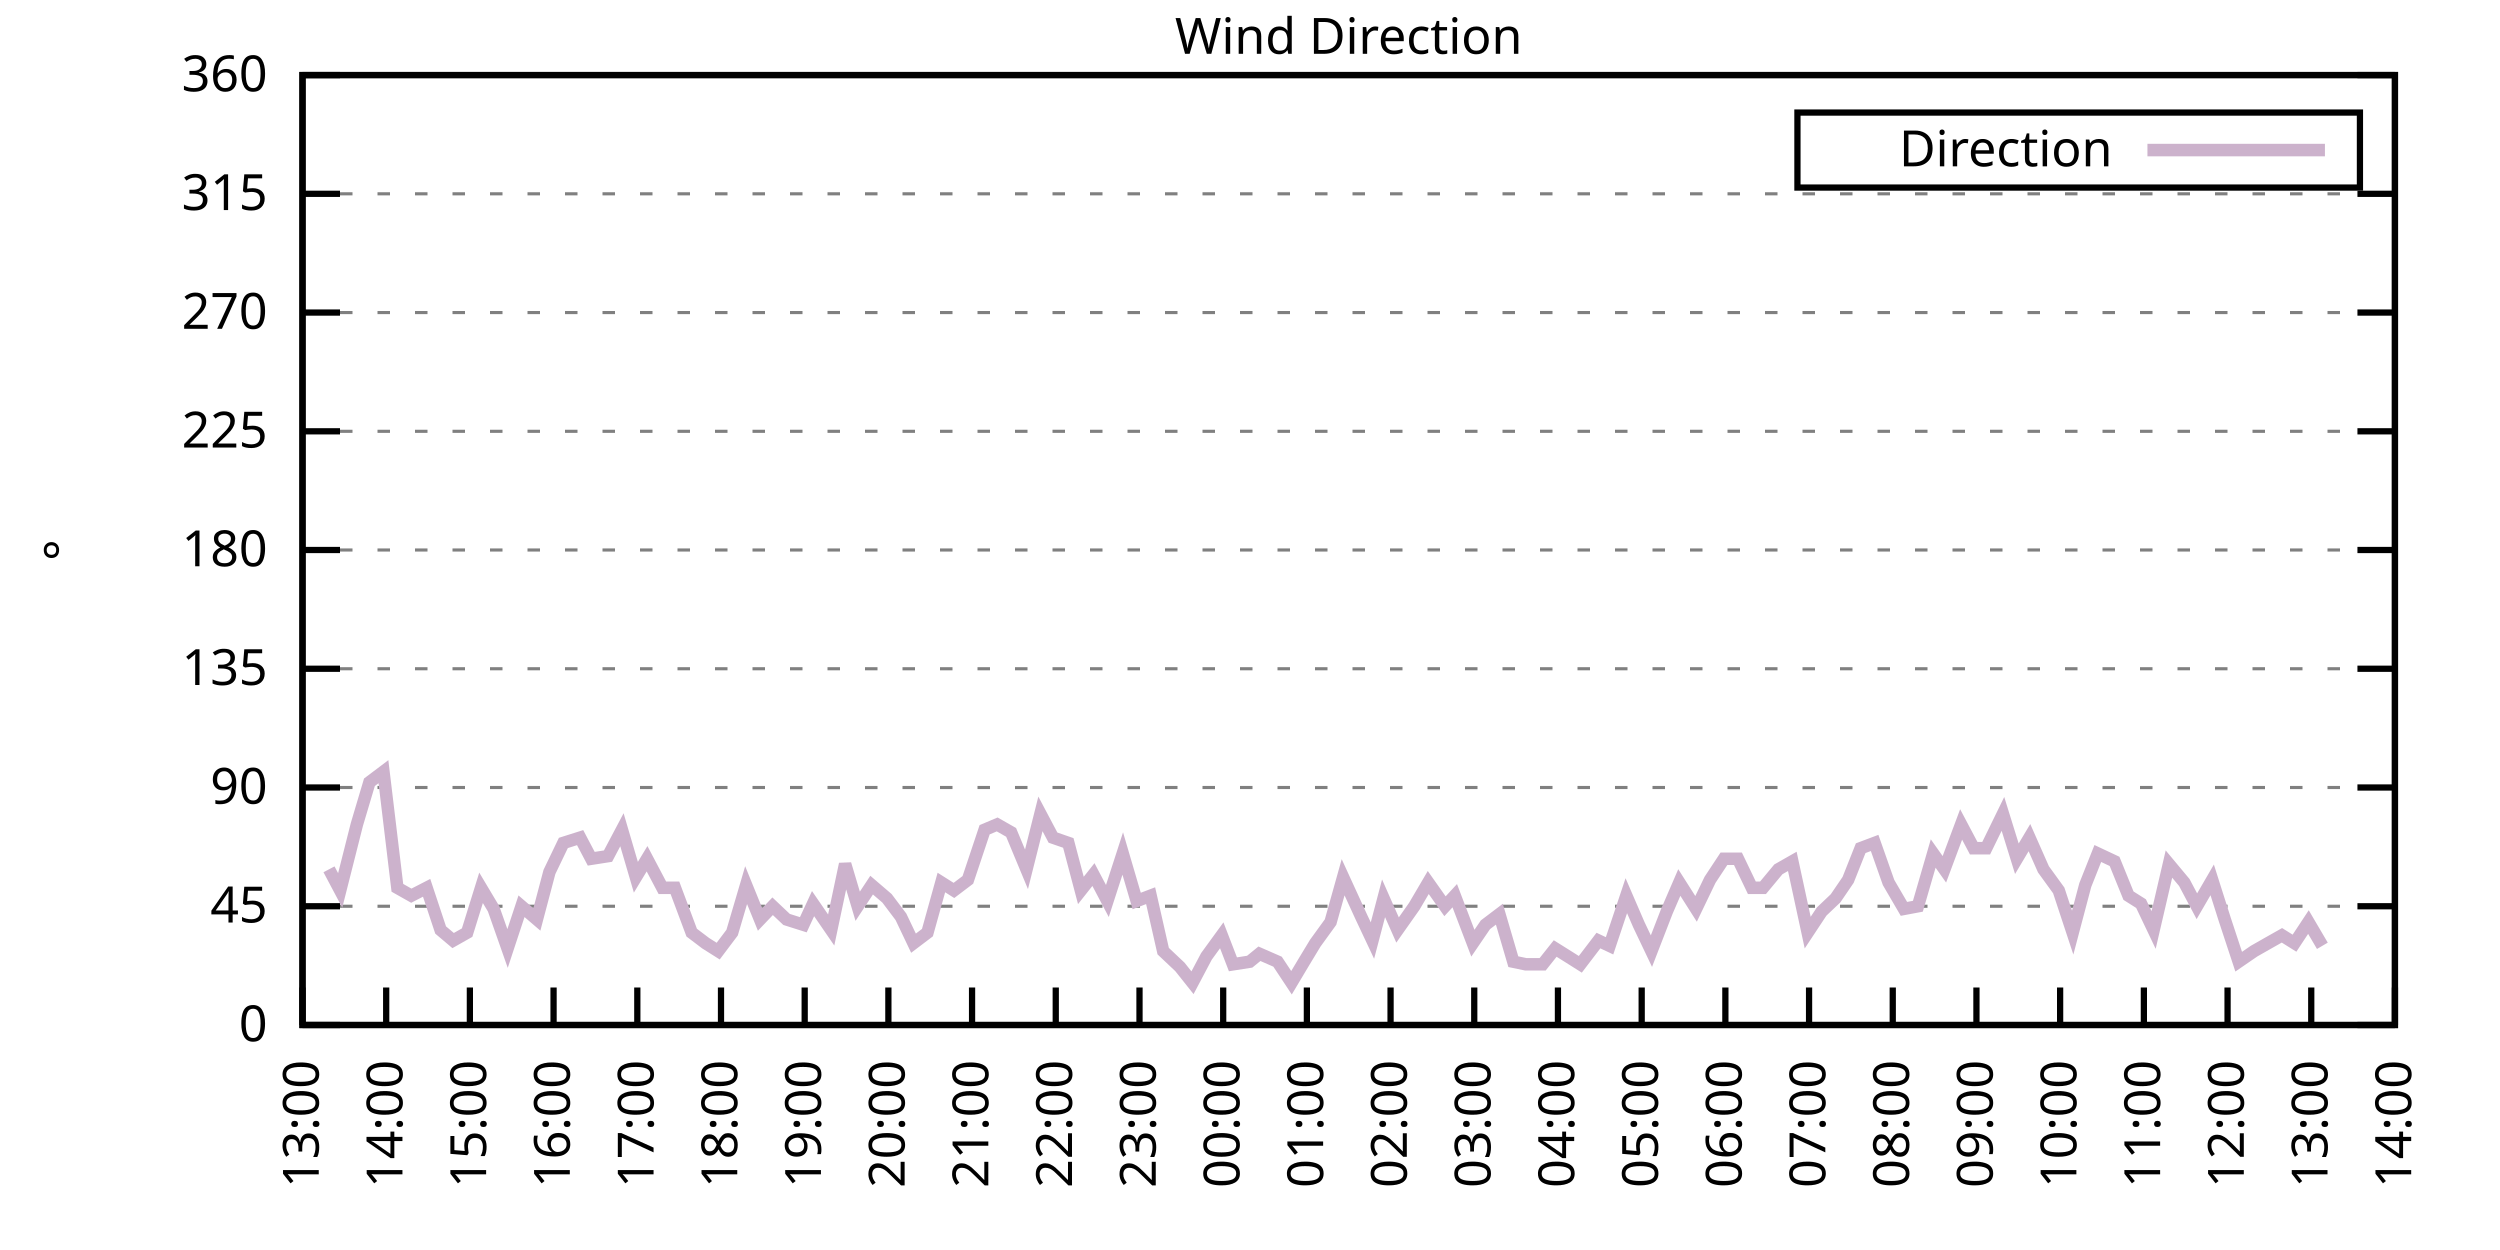
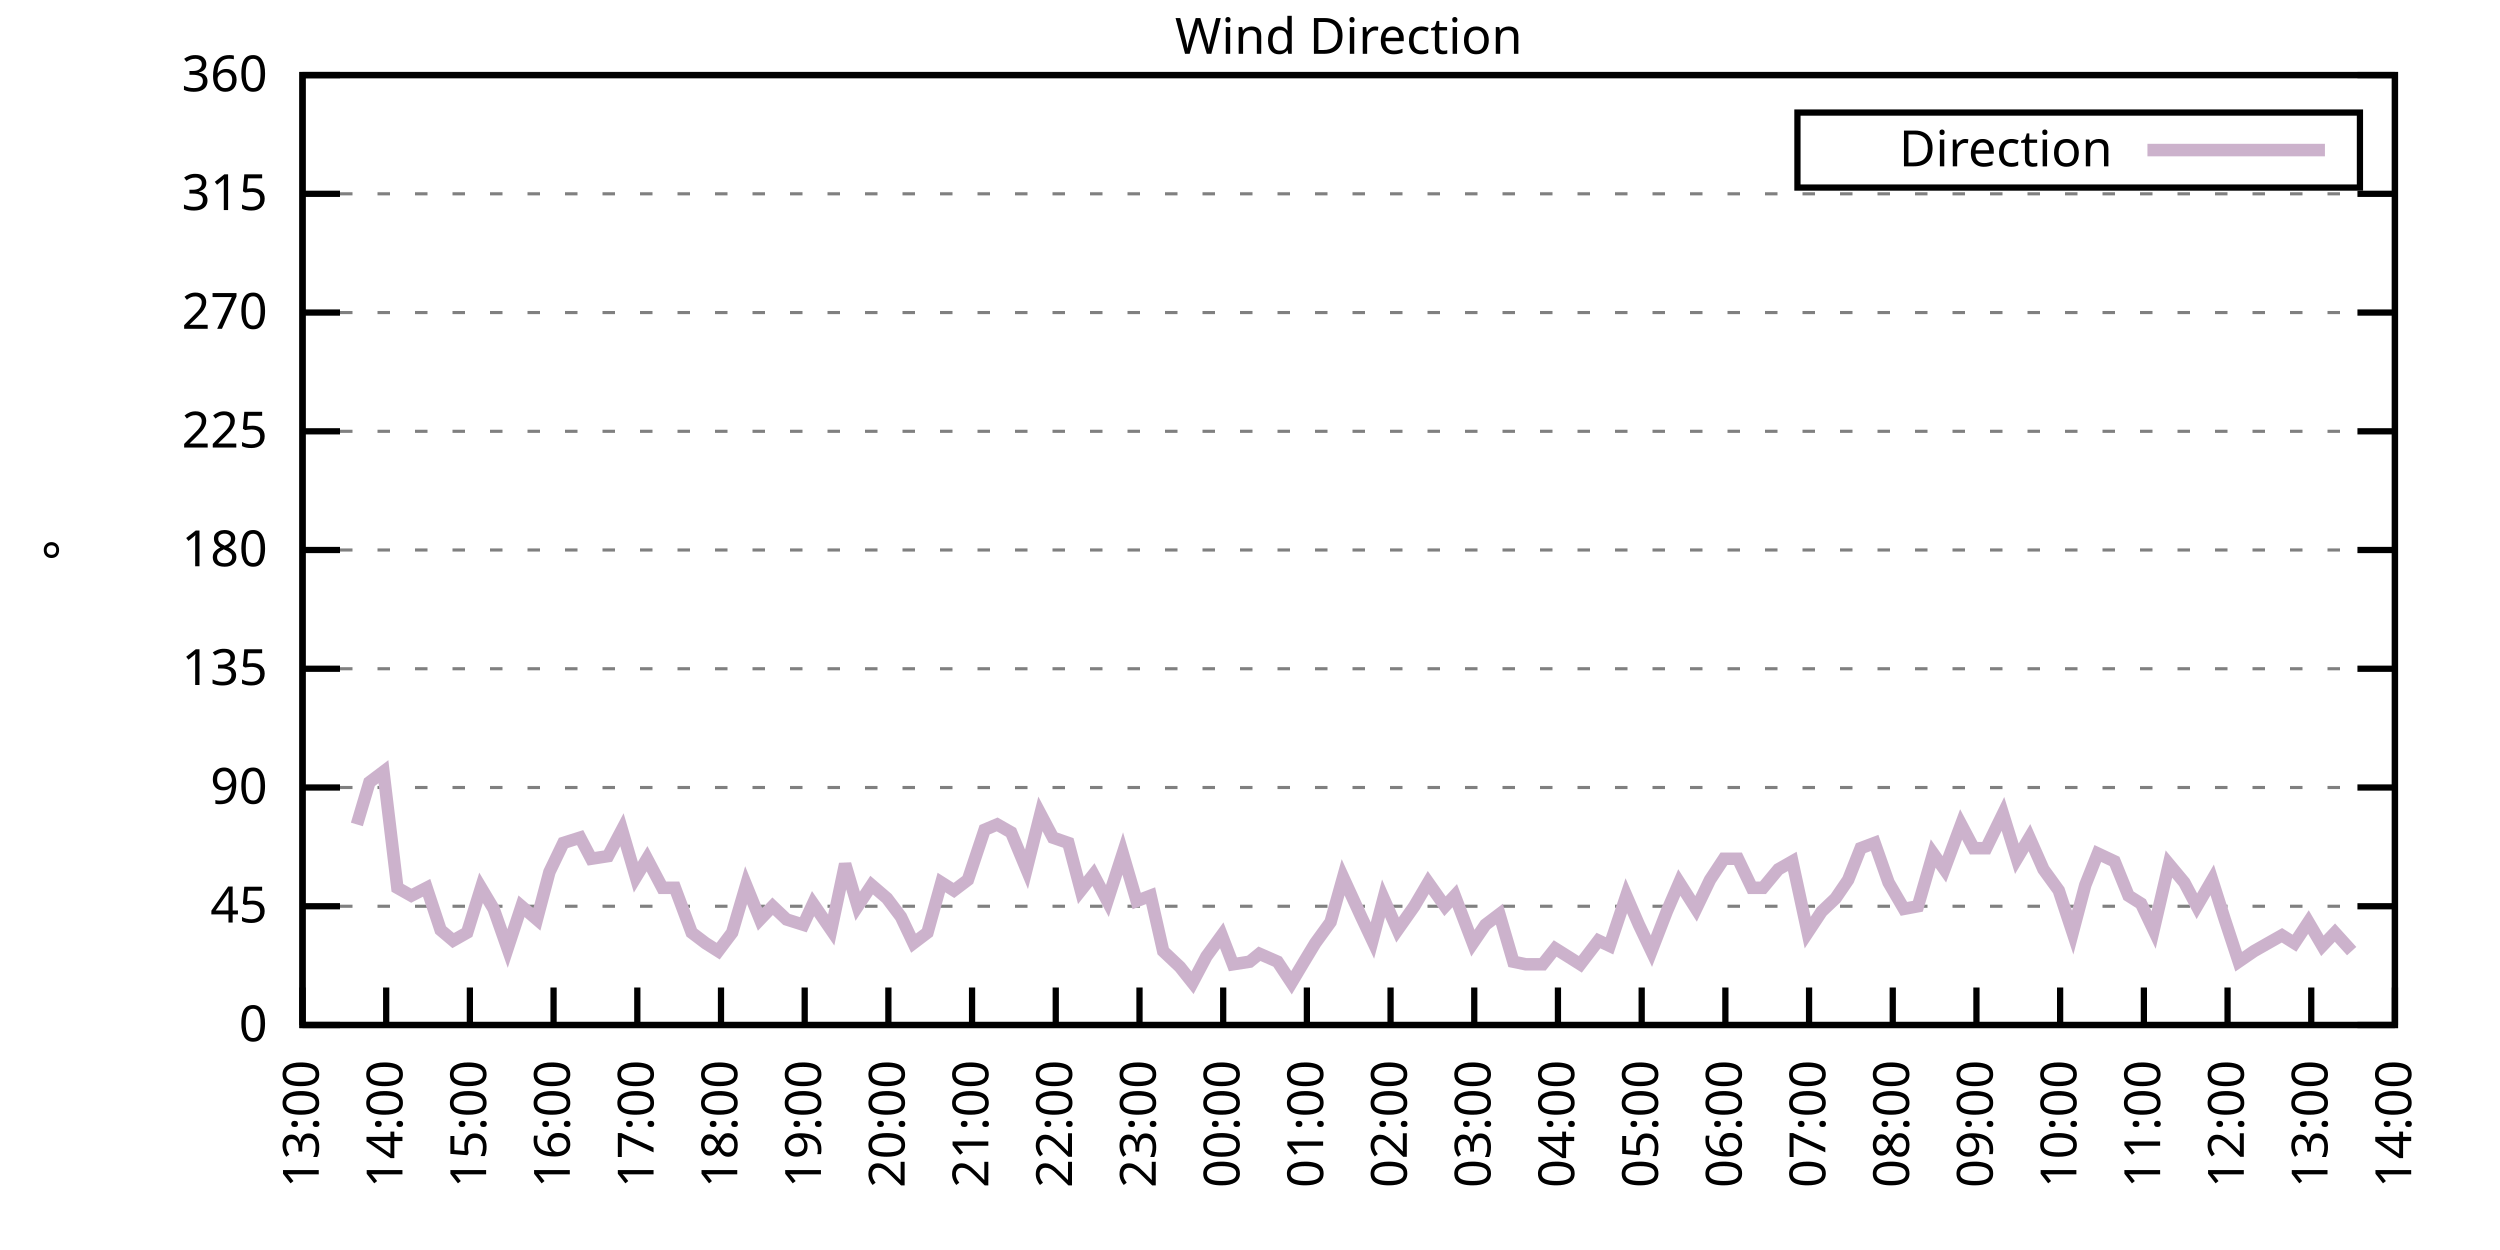
<svg xmlns="http://www.w3.org/2000/svg" xmlns:xlink="http://www.w3.org/1999/xlink" width="400" height="200" viewBox="0 0 400 200">
  <g id="gnuplot_canvas">
    <rect x="0" y="0" width="400" height="200" fill="none" />
    <defs>
      <circle id="gpDot" r="0.5" stroke-width="0.5" stroke="currentColor" />
      <path id="gpPt0" stroke-width="0.333" stroke="currentColor" d="M-1,0 h2 M0,-1 v2" />
      <path id="gpPt1" stroke-width="0.333" stroke="currentColor" d="M-1,-1 L1,1 M1,-1 L-1,1" />
      <path id="gpPt2" stroke-width="0.333" stroke="currentColor" d="M-1,0 L1,0 M0,-1 L0,1 M-1,-1 L1,1 M-1,1 L1,-1" />
      <rect id="gpPt3" stroke-width="0.333" stroke="currentColor" x="-1" y="-1" width="2" height="2" />
      <rect id="gpPt4" stroke-width="0.333" stroke="currentColor" fill="currentColor" x="-1" y="-1" width="2" height="2" />
      <circle id="gpPt5" stroke-width="0.333" stroke="currentColor" cx="0" cy="0" r="1" />
      <use xlink:href="#gpPt5" id="gpPt6" fill="currentColor" stroke="none" />
      <path id="gpPt7" stroke-width="0.333" stroke="currentColor" d="M0,-1.33 L-1.33,0.67 L1.33,0.67 z" />
      <use xlink:href="#gpPt7" id="gpPt8" fill="currentColor" stroke="none" />
      <use xlink:href="#gpPt7" id="gpPt9" stroke="currentColor" transform="rotate(180)" />
      <use xlink:href="#gpPt9" id="gpPt10" fill="currentColor" stroke="none" />
      <use xlink:href="#gpPt3" id="gpPt11" stroke="currentColor" transform="rotate(45)" />
      <use xlink:href="#gpPt11" id="gpPt12" fill="currentColor" stroke="none" />
      <path id="gpPt13" stroke-width="0.333" stroke="currentColor" d="M0,1.330 L1.265,0.411 L0.782,-1.067 L-0.782,-1.076 L-1.265,0.411 z" />
      <use xlink:href="#gpPt13" id="gpPt14" fill="currentColor" stroke="none" />
      <filter id="textbox" filterUnits="objectBoundingBox" x="0" y="0" height="1" width="1">
        <feFlood flood-color="white" flood-opacity="1" result="bgnd" />
        <feComposite in="SourceGraphic" in2="bgnd" operator="atop" />
      </filter>
      <filter id="greybox" filterUnits="objectBoundingBox" x="0" y="0" height="1" width="1">
        <feFlood flood-color="lightgrey" flood-opacity="1" result="grey" />
        <feComposite in="SourceGraphic" in2="grey" operator="atop" />
      </filter>
    </defs>
    <g fill="none" color="white" stroke="currentColor" stroke-width="1.00" stroke-linecap="butt" stroke-linejoin="miter">
</g>
    <g fill="none" color="black" stroke="currentColor" stroke-width="1.00" stroke-linecap="butt" stroke-linejoin="miter">
      <g stroke="none" shape-rendering="crispEdges">
        <polygon fill="rgb(255, 255, 255)" points="48.40,164.00 383.18,164.00 383.18,12.02 48.40,12.02 " />
      </g>
    </g>
    <g fill="none" color="black" stroke="currentColor" stroke-width="1.00" stroke-linecap="butt" stroke-linejoin="miter">
</g>
    <g fill="none" color="black" stroke="black" stroke-width="0.50" stroke-linecap="butt" stroke-linejoin="miter">
</g>
    <g fill="none" color="gray" stroke="currentColor" stroke-width="0.50" stroke-linecap="butt" stroke-linejoin="miter">
      <path stroke="gray" stroke-dasharray="2,4" class="gridline" d="M48.40,164.00 L383.19,164.00  " />
    </g>
    <g fill="none" color="gray" stroke="gray" stroke-width="1.00" stroke-linecap="butt" stroke-linejoin="miter">
</g>
    <g fill="none" color="black" stroke="currentColor" stroke-width="1.00" stroke-linecap="butt" stroke-linejoin="miter">
      <path stroke="black" d="M48.40,164.00 L54.40,164.00 M383.19,164.00 L377.19,164.00  " />
      <g transform="translate(42.80,166.60)" stroke="none" fill="black" font-family="Sans" font-size="8.00" text-anchor="end">
        <text>
          <tspan font-family="Sans"> 0</tspan>
        </text>
      </g>
    </g>
    <g fill="none" color="black" stroke="currentColor" stroke-width="1.00" stroke-linecap="butt" stroke-linejoin="miter">
</g>
    <g fill="none" color="black" stroke="black" stroke-width="0.50" stroke-linecap="butt" stroke-linejoin="miter">
</g>
    <g fill="none" color="gray" stroke="currentColor" stroke-width="0.50" stroke-linecap="butt" stroke-linejoin="miter">
      <path stroke="gray" stroke-dasharray="2,4" class="gridline" d="M48.40,145.00 L383.19,145.00  " />
    </g>
    <g fill="none" color="gray" stroke="gray" stroke-width="1.00" stroke-linecap="butt" stroke-linejoin="miter">
</g>
    <g fill="none" color="black" stroke="currentColor" stroke-width="1.00" stroke-linecap="butt" stroke-linejoin="miter">
      <path stroke="black" d="M48.40,145.00 L54.40,145.00 M383.19,145.00 L377.19,145.00  " />
      <g transform="translate(42.80,147.60)" stroke="none" fill="black" font-family="Sans" font-size="8.00" text-anchor="end">
        <text>
          <tspan font-family="Sans"> 45</tspan>
        </text>
      </g>
    </g>
    <g fill="none" color="black" stroke="currentColor" stroke-width="1.00" stroke-linecap="butt" stroke-linejoin="miter">
</g>
    <g fill="none" color="black" stroke="black" stroke-width="0.50" stroke-linecap="butt" stroke-linejoin="miter">
</g>
    <g fill="none" color="gray" stroke="currentColor" stroke-width="0.50" stroke-linecap="butt" stroke-linejoin="miter">
      <path stroke="gray" stroke-dasharray="2,4" class="gridline" d="M48.40,126.00 L383.19,126.00  " />
    </g>
    <g fill="none" color="gray" stroke="gray" stroke-width="1.00" stroke-linecap="butt" stroke-linejoin="miter">
</g>
    <g fill="none" color="black" stroke="currentColor" stroke-width="1.00" stroke-linecap="butt" stroke-linejoin="miter">
      <path stroke="black" d="M48.40,126.00 L54.40,126.00 M383.19,126.00 L377.19,126.00  " />
      <g transform="translate(42.80,128.60)" stroke="none" fill="black" font-family="Sans" font-size="8.00" text-anchor="end">
        <text>
          <tspan font-family="Sans"> 90</tspan>
        </text>
      </g>
    </g>
    <g fill="none" color="black" stroke="currentColor" stroke-width="1.00" stroke-linecap="butt" stroke-linejoin="miter">
</g>
    <g fill="none" color="black" stroke="black" stroke-width="0.50" stroke-linecap="butt" stroke-linejoin="miter">
</g>
    <g fill="none" color="gray" stroke="currentColor" stroke-width="0.50" stroke-linecap="butt" stroke-linejoin="miter">
      <path stroke="gray" stroke-dasharray="2,4" class="gridline" d="M48.40,107.00 L383.19,107.00  " />
    </g>
    <g fill="none" color="gray" stroke="gray" stroke-width="1.00" stroke-linecap="butt" stroke-linejoin="miter">
</g>
    <g fill="none" color="black" stroke="currentColor" stroke-width="1.00" stroke-linecap="butt" stroke-linejoin="miter">
      <path stroke="black" d="M48.40,107.00 L54.40,107.00 M383.19,107.00 L377.19,107.00  " />
      <g transform="translate(42.80,109.60)" stroke="none" fill="black" font-family="Sans" font-size="8.00" text-anchor="end">
        <text>
          <tspan font-family="Sans"> 135</tspan>
        </text>
      </g>
    </g>
    <g fill="none" color="black" stroke="currentColor" stroke-width="1.00" stroke-linecap="butt" stroke-linejoin="miter">
</g>
    <g fill="none" color="black" stroke="black" stroke-width="0.50" stroke-linecap="butt" stroke-linejoin="miter">
</g>
    <g fill="none" color="gray" stroke="currentColor" stroke-width="0.50" stroke-linecap="butt" stroke-linejoin="miter">
      <path stroke="gray" stroke-dasharray="2,4" class="gridline" d="M48.40,88.00 L383.19,88.00  " />
    </g>
    <g fill="none" color="gray" stroke="gray" stroke-width="1.00" stroke-linecap="butt" stroke-linejoin="miter">
</g>
    <g fill="none" color="black" stroke="currentColor" stroke-width="1.00" stroke-linecap="butt" stroke-linejoin="miter">
      <path stroke="black" d="M48.40,88.00 L54.40,88.00 M383.19,88.00 L377.19,88.00  " />
      <g transform="translate(42.80,90.60)" stroke="none" fill="black" font-family="Sans" font-size="8.00" text-anchor="end">
        <text>
          <tspan font-family="Sans"> 180</tspan>
        </text>
      </g>
    </g>
    <g fill="none" color="black" stroke="currentColor" stroke-width="1.00" stroke-linecap="butt" stroke-linejoin="miter">
</g>
    <g fill="none" color="black" stroke="black" stroke-width="0.50" stroke-linecap="butt" stroke-linejoin="miter">
</g>
    <g fill="none" color="gray" stroke="currentColor" stroke-width="0.50" stroke-linecap="butt" stroke-linejoin="miter">
      <path stroke="gray" stroke-dasharray="2,4" class="gridline" d="M48.40,69.01 L383.19,69.01  " />
    </g>
    <g fill="none" color="gray" stroke="gray" stroke-width="1.00" stroke-linecap="butt" stroke-linejoin="miter">
</g>
    <g fill="none" color="black" stroke="currentColor" stroke-width="1.00" stroke-linecap="butt" stroke-linejoin="miter">
      <path stroke="black" d="M48.40,69.01 L54.40,69.01 M383.19,69.01 L377.19,69.01  " />
      <g transform="translate(42.80,71.61)" stroke="none" fill="black" font-family="Sans" font-size="8.00" text-anchor="end">
        <text>
          <tspan font-family="Sans"> 225</tspan>
        </text>
      </g>
    </g>
    <g fill="none" color="black" stroke="currentColor" stroke-width="1.00" stroke-linecap="butt" stroke-linejoin="miter">
</g>
    <g fill="none" color="black" stroke="black" stroke-width="0.50" stroke-linecap="butt" stroke-linejoin="miter">
</g>
    <g fill="none" color="gray" stroke="currentColor" stroke-width="0.50" stroke-linecap="butt" stroke-linejoin="miter">
      <path stroke="gray" stroke-dasharray="2,4" class="gridline" d="M48.40,50.01 L383.19,50.01  " />
    </g>
    <g fill="none" color="gray" stroke="gray" stroke-width="1.00" stroke-linecap="butt" stroke-linejoin="miter">
</g>
    <g fill="none" color="black" stroke="currentColor" stroke-width="1.00" stroke-linecap="butt" stroke-linejoin="miter">
      <path stroke="black" d="M48.40,50.01 L54.40,50.01 M383.19,50.01 L377.19,50.01  " />
      <g transform="translate(42.80,52.61)" stroke="none" fill="black" font-family="Sans" font-size="8.00" text-anchor="end">
        <text>
          <tspan font-family="Sans"> 270</tspan>
        </text>
      </g>
    </g>
    <g fill="none" color="black" stroke="currentColor" stroke-width="1.00" stroke-linecap="butt" stroke-linejoin="miter">
</g>
    <g fill="none" color="black" stroke="black" stroke-width="0.50" stroke-linecap="butt" stroke-linejoin="miter">
</g>
    <g fill="none" color="gray" stroke="currentColor" stroke-width="0.50" stroke-linecap="butt" stroke-linejoin="miter">
      <path stroke="gray" stroke-dasharray="2,4" class="gridline" d="M48.40,31.01 L383.19,31.01  " />
    </g>
    <g fill="none" color="gray" stroke="gray" stroke-width="1.00" stroke-linecap="butt" stroke-linejoin="miter">
</g>
    <g fill="none" color="black" stroke="currentColor" stroke-width="1.00" stroke-linecap="butt" stroke-linejoin="miter">
      <path stroke="black" d="M48.40,31.01 L54.40,31.01 M383.19,31.01 L377.19,31.01  " />
      <g transform="translate(42.80,33.61)" stroke="none" fill="black" font-family="Sans" font-size="8.00" text-anchor="end">
        <text>
          <tspan font-family="Sans"> 315</tspan>
        </text>
      </g>
    </g>
    <g fill="none" color="black" stroke="currentColor" stroke-width="1.00" stroke-linecap="butt" stroke-linejoin="miter">
</g>
    <g fill="none" color="black" stroke="black" stroke-width="0.50" stroke-linecap="butt" stroke-linejoin="miter">
</g>
    <g fill="none" color="gray" stroke="currentColor" stroke-width="0.50" stroke-linecap="butt" stroke-linejoin="miter">
      <path stroke="gray" stroke-dasharray="2,4" class="gridline" d="M48.40,12.01 L383.19,12.01  " />
    </g>
    <g fill="none" color="gray" stroke="gray" stroke-width="1.00" stroke-linecap="butt" stroke-linejoin="miter">
</g>
    <g fill="none" color="black" stroke="currentColor" stroke-width="1.00" stroke-linecap="butt" stroke-linejoin="miter">
      <path stroke="black" d="M48.40,12.01 L54.40,12.01 M383.19,12.01 L377.19,12.01  " />
      <g transform="translate(42.80,14.61)" stroke="none" fill="black" font-family="Sans" font-size="8.00" text-anchor="end">
        <text>
          <tspan font-family="Sans"> 360</tspan>
        </text>
      </g>
    </g>
    <g fill="none" color="black" stroke="currentColor" stroke-width="1.00" stroke-linecap="butt" stroke-linejoin="miter">
      <path stroke="black" d="M48.40,164.00 L48.40,158.00  " />
      <g transform="translate(51.00,169.60) rotate(270.00)" stroke="none" fill="black" font-family="Sans" font-size="8.00" text-anchor="end">
        <text>
          <tspan font-family="Sans">13:00</tspan>
        </text>
      </g>
    </g>
    <g fill="none" color="black" stroke="currentColor" stroke-width="1.00" stroke-linecap="butt" stroke-linejoin="miter">
      <path stroke="black" d="M61.79,164.00 L61.79,158.00  " />
      <g transform="translate(64.39,169.60) rotate(270.00)" stroke="none" fill="black" font-family="Sans" font-size="8.00" text-anchor="end">
        <text>
          <tspan font-family="Sans">14:00</tspan>
        </text>
      </g>
    </g>
    <g fill="none" color="black" stroke="currentColor" stroke-width="1.00" stroke-linecap="butt" stroke-linejoin="miter">
      <path stroke="black" d="M75.18,164.00 L75.18,158.00  " />
      <g transform="translate(77.78,169.60) rotate(270.00)" stroke="none" fill="black" font-family="Sans" font-size="8.00" text-anchor="end">
        <text>
          <tspan font-family="Sans">15:00</tspan>
        </text>
      </g>
    </g>
    <g fill="none" color="black" stroke="currentColor" stroke-width="1.00" stroke-linecap="butt" stroke-linejoin="miter">
      <path stroke="black" d="M88.57,164.00 L88.57,158.00  " />
      <g transform="translate(91.17,169.60) rotate(270.00)" stroke="none" fill="black" font-family="Sans" font-size="8.00" text-anchor="end">
        <text>
          <tspan font-family="Sans">16:00</tspan>
        </text>
      </g>
    </g>
    <g fill="none" color="black" stroke="currentColor" stroke-width="1.00" stroke-linecap="butt" stroke-linejoin="miter">
      <path stroke="black" d="M101.97,164.00 L101.97,158.00  " />
      <g transform="translate(104.57,169.60) rotate(270.00)" stroke="none" fill="black" font-family="Sans" font-size="8.00" text-anchor="end">
        <text>
          <tspan font-family="Sans">17:00</tspan>
        </text>
      </g>
    </g>
    <g fill="none" color="black" stroke="currentColor" stroke-width="1.00" stroke-linecap="butt" stroke-linejoin="miter">
      <path stroke="black" d="M115.36,164.00 L115.36,158.00  " />
      <g transform="translate(117.96,169.60) rotate(270.00)" stroke="none" fill="black" font-family="Sans" font-size="8.00" text-anchor="end">
        <text>
          <tspan font-family="Sans">18:00</tspan>
        </text>
      </g>
    </g>
    <g fill="none" color="black" stroke="currentColor" stroke-width="1.00" stroke-linecap="butt" stroke-linejoin="miter">
      <path stroke="black" d="M128.75,164.00 L128.75,158.00  " />
      <g transform="translate(131.35,169.60) rotate(270.00)" stroke="none" fill="black" font-family="Sans" font-size="8.00" text-anchor="end">
        <text>
          <tspan font-family="Sans">19:00</tspan>
        </text>
      </g>
    </g>
    <g fill="none" color="black" stroke="currentColor" stroke-width="1.00" stroke-linecap="butt" stroke-linejoin="miter">
      <path stroke="black" d="M142.14,164.00 L142.14,158.00  " />
      <g transform="translate(144.74,169.60) rotate(270.00)" stroke="none" fill="black" font-family="Sans" font-size="8.00" text-anchor="end">
        <text>
          <tspan font-family="Sans">20:00</tspan>
        </text>
      </g>
    </g>
    <g fill="none" color="black" stroke="currentColor" stroke-width="1.00" stroke-linecap="butt" stroke-linejoin="miter">
      <path stroke="black" d="M155.53,164.00 L155.53,158.00  " />
      <g transform="translate(158.13,169.60) rotate(270.00)" stroke="none" fill="black" font-family="Sans" font-size="8.00" text-anchor="end">
        <text>
          <tspan font-family="Sans">21:00</tspan>
        </text>
      </g>
    </g>
    <g fill="none" color="black" stroke="currentColor" stroke-width="1.00" stroke-linecap="butt" stroke-linejoin="miter">
      <path stroke="black" d="M168.92,164.00 L168.92,158.00  " />
      <g transform="translate(171.52,169.60) rotate(270.00)" stroke="none" fill="black" font-family="Sans" font-size="8.00" text-anchor="end">
        <text>
          <tspan font-family="Sans">22:00</tspan>
        </text>
      </g>
    </g>
    <g fill="none" color="black" stroke="currentColor" stroke-width="1.00" stroke-linecap="butt" stroke-linejoin="miter">
      <path stroke="black" d="M182.32,164.00 L182.32,158.00  " />
      <g transform="translate(184.92,169.60) rotate(270.00)" stroke="none" fill="black" font-family="Sans" font-size="8.00" text-anchor="end">
        <text>
          <tspan font-family="Sans">23:00</tspan>
        </text>
      </g>
    </g>
    <g fill="none" color="black" stroke="currentColor" stroke-width="1.00" stroke-linecap="butt" stroke-linejoin="miter">
      <path stroke="black" d="M195.71,164.00 L195.71,158.00  " />
      <g transform="translate(198.31,169.60) rotate(270.00)" stroke="none" fill="black" font-family="Sans" font-size="8.00" text-anchor="end">
        <text>
          <tspan font-family="Sans">00:00</tspan>
        </text>
      </g>
    </g>
    <g fill="none" color="black" stroke="currentColor" stroke-width="1.00" stroke-linecap="butt" stroke-linejoin="miter">
      <path stroke="black" d="M209.10,164.00 L209.10,158.00  " />
      <g transform="translate(211.70,169.60) rotate(270.00)" stroke="none" fill="black" font-family="Sans" font-size="8.00" text-anchor="end">
        <text>
          <tspan font-family="Sans">01:00</tspan>
        </text>
      </g>
    </g>
    <g fill="none" color="black" stroke="currentColor" stroke-width="1.00" stroke-linecap="butt" stroke-linejoin="miter">
      <path stroke="black" d="M222.49,164.00 L222.49,158.00  " />
      <g transform="translate(225.09,169.60) rotate(270.00)" stroke="none" fill="black" font-family="Sans" font-size="8.00" text-anchor="end">
        <text>
          <tspan font-family="Sans">02:00</tspan>
        </text>
      </g>
    </g>
    <g fill="none" color="black" stroke="currentColor" stroke-width="1.00" stroke-linecap="butt" stroke-linejoin="miter">
      <path stroke="black" d="M235.88,164.00 L235.88,158.00  " />
      <g transform="translate(238.48,169.60) rotate(270.00)" stroke="none" fill="black" font-family="Sans" font-size="8.00" text-anchor="end">
        <text>
          <tspan font-family="Sans">03:00</tspan>
        </text>
      </g>
    </g>
    <g fill="none" color="black" stroke="currentColor" stroke-width="1.00" stroke-linecap="butt" stroke-linejoin="miter">
      <path stroke="black" d="M249.27,164.00 L249.27,158.00  " />
      <g transform="translate(251.87,169.60) rotate(270.00)" stroke="none" fill="black" font-family="Sans" font-size="8.00" text-anchor="end">
        <text>
          <tspan font-family="Sans">04:00</tspan>
        </text>
      </g>
    </g>
    <g fill="none" color="black" stroke="currentColor" stroke-width="1.00" stroke-linecap="butt" stroke-linejoin="miter">
      <path stroke="black" d="M262.67,164.00 L262.67,158.00  " />
      <g transform="translate(265.27,169.60) rotate(270.00)" stroke="none" fill="black" font-family="Sans" font-size="8.00" text-anchor="end">
        <text>
          <tspan font-family="Sans">05:00</tspan>
        </text>
      </g>
    </g>
    <g fill="none" color="black" stroke="currentColor" stroke-width="1.00" stroke-linecap="butt" stroke-linejoin="miter">
      <path stroke="black" d="M276.06,164.00 L276.06,158.00  " />
      <g transform="translate(278.66,169.60) rotate(270.00)" stroke="none" fill="black" font-family="Sans" font-size="8.00" text-anchor="end">
        <text>
          <tspan font-family="Sans">06:00</tspan>
        </text>
      </g>
    </g>
    <g fill="none" color="black" stroke="currentColor" stroke-width="1.00" stroke-linecap="butt" stroke-linejoin="miter">
      <path stroke="black" d="M289.45,164.00 L289.45,158.00  " />
      <g transform="translate(292.05,169.60) rotate(270.00)" stroke="none" fill="black" font-family="Sans" font-size="8.00" text-anchor="end">
        <text>
          <tspan font-family="Sans">07:00</tspan>
        </text>
      </g>
    </g>
    <g fill="none" color="black" stroke="currentColor" stroke-width="1.00" stroke-linecap="butt" stroke-linejoin="miter">
      <path stroke="black" d="M302.84,164.00 L302.84,158.00  " />
      <g transform="translate(305.44,169.60) rotate(270.00)" stroke="none" fill="black" font-family="Sans" font-size="8.00" text-anchor="end">
        <text>
          <tspan font-family="Sans">08:00</tspan>
        </text>
      </g>
    </g>
    <g fill="none" color="black" stroke="currentColor" stroke-width="1.00" stroke-linecap="butt" stroke-linejoin="miter">
      <path stroke="black" d="M316.23,164.00 L316.23,158.00  " />
      <g transform="translate(318.83,169.60) rotate(270.00)" stroke="none" fill="black" font-family="Sans" font-size="8.00" text-anchor="end">
        <text>
          <tspan font-family="Sans">09:00</tspan>
        </text>
      </g>
    </g>
    <g fill="none" color="black" stroke="currentColor" stroke-width="1.00" stroke-linecap="butt" stroke-linejoin="miter">
      <path stroke="black" d="M329.62,164.00 L329.62,158.00  " />
      <g transform="translate(332.22,169.60) rotate(270.00)" stroke="none" fill="black" font-family="Sans" font-size="8.00" text-anchor="end">
        <text>
          <tspan font-family="Sans">10:00</tspan>
        </text>
      </g>
    </g>
    <g fill="none" color="black" stroke="currentColor" stroke-width="1.00" stroke-linecap="butt" stroke-linejoin="miter">
      <path stroke="black" d="M343.02,164.00 L343.02,158.00  " />
      <g transform="translate(345.62,169.60) rotate(270.00)" stroke="none" fill="black" font-family="Sans" font-size="8.00" text-anchor="end">
        <text>
          <tspan font-family="Sans">11:00</tspan>
        </text>
      </g>
    </g>
    <g fill="none" color="black" stroke="currentColor" stroke-width="1.00" stroke-linecap="butt" stroke-linejoin="miter">
      <path stroke="black" d="M356.41,164.00 L356.41,158.00  " />
      <g transform="translate(359.01,169.60) rotate(270.00)" stroke="none" fill="black" font-family="Sans" font-size="8.00" text-anchor="end">
        <text>
          <tspan font-family="Sans">12:00</tspan>
        </text>
      </g>
    </g>
    <g fill="none" color="black" stroke="currentColor" stroke-width="1.00" stroke-linecap="butt" stroke-linejoin="miter">
      <path stroke="black" d="M369.80,164.00 L369.80,158.00  " />
      <g transform="translate(372.40,169.60) rotate(270.00)" stroke="none" fill="black" font-family="Sans" font-size="8.00" text-anchor="end">
        <text>
          <tspan font-family="Sans">13:00</tspan>
        </text>
      </g>
    </g>
    <g fill="none" color="black" stroke="currentColor" stroke-width="1.00" stroke-linecap="butt" stroke-linejoin="miter">
      <path stroke="black" d="M383.19,164.00 L383.19,158.00  " />
      <g transform="translate(385.79,169.60) rotate(270.00)" stroke="none" fill="black" font-family="Sans" font-size="8.00" text-anchor="end">
        <text>
          <tspan font-family="Sans">14:00</tspan>
        </text>
      </g>
    </g>
    <g fill="none" color="black" stroke="currentColor" stroke-width="1.00" stroke-linecap="butt" stroke-linejoin="miter">
</g>
    <g fill="none" color="black" stroke="currentColor" stroke-width="1.00" stroke-linecap="butt" stroke-linejoin="miter">
      <path stroke="black" d="M48.40,12.01 L48.40,164.00 L383.19,164.00 L383.19,12.01 L48.40,12.01 Z  " />
    </g>
    <g fill="none" color="black" stroke="currentColor" stroke-width="1.00" stroke-linecap="butt" stroke-linejoin="miter">
</g>
    <g fill="none" color="black" stroke="currentColor" stroke-width="1.00" stroke-linecap="butt" stroke-linejoin="miter">
      <path stroke="black" d="M287.59,30.01 L287.59,18.01 L377.59,18.01 L377.59,30.01 L287.59,30.01 Z  " />
    </g>
    <g id="Wind_direction_plot_1">
      <g fill="none" color="white" stroke="black" stroke-width="2.00" stroke-linecap="butt" stroke-linejoin="miter">
</g>
      <g fill="none" color="black" stroke="currentColor" stroke-width="2.00" stroke-linecap="butt" stroke-linejoin="miter">
        <g transform="translate(337.99,26.61)" stroke="none" fill="black" font-family="Sans" font-size="8.00" text-anchor="end">
          <text>
            <tspan font-family="Sans">Direction</tspan>
          </text>
        </g>
      </g>
      <g fill="none" color="black" stroke="currentColor" stroke-width="2.00" stroke-linecap="butt" stroke-linejoin="miter">
-         <path stroke="rgb(204, 178, 204)" d="M343.59,24.01 L371.99,24.01 M52.64,139.09 L54.43,142.47 L57.10,131.91 L59.11,125.16 L61.35,123.47 L63.58,142.05   L65.81,143.31 L68.26,142.05 L70.50,148.80 L72.50,150.49 L74.74,149.22 L76.97,142.05 L78.98,145.42 L81.21,151.76   L83.44,145.00 L85.90,147.11 L87.91,139.51 L90.14,134.87 L92.82,134.02 L94.60,137.40 L97.28,136.98 L99.51,132.76   L101.74,140.36 L103.53,137.40 L105.98,142.05 L107.99,142.05 L110.67,149.22 L112.90,150.91 L114.91,152.18 L117.14,149.22   L119.38,141.62 L121.61,147.11 L123.62,145.00 L125.85,147.11 L128.53,147.96 L130.09,144.58 L132.99,148.80 L135.22,138.25   L137.23,145.00 L139.46,141.62 L141.92,143.73 L144.15,146.69 L146.16,150.91 L148.39,149.22 L150.62,141.20 L152.63,142.47   L154.86,140.78 L157.54,132.76 L159.55,131.91 L161.78,133.18 L164.24,139.09 L166.47,130.22 L168.48,134.02 L170.93,134.87   L172.94,142.47 L174.95,139.93 L177.18,144.16 L179.64,136.56 L181.87,144.16 L184.10,143.31 L186.11,152.18 L188.79,154.71   L190.80,157.24 L193.03,153.02 L195.48,149.65 L197.27,154.29 L199.95,153.87 L201.51,152.60 L204.41,153.87 L206.64,157.24   L208.65,153.87 L210.44,150.91 L212.89,147.53 L214.90,140.36 L217.80,146.69 L219.59,150.49 L221.37,143.73 L223.61,148.80   L226.29,145.00 L228.52,141.20 L231.20,145.00 L232.76,143.31 L235.66,150.91 L237.67,147.96 L239.90,146.27 L242.13,153.87   L244.14,154.29 L246.82,154.29 L248.83,151.76 L250.84,153.02 L252.85,154.29 L255.75,150.49 L257.53,151.33 L260.21,143.31   L262.22,147.96 L264.23,152.18 L266.68,145.85 L268.69,141.20 L271.37,145.42 L273.60,140.78 L275.83,137.40 L278.07,137.40   L280.30,142.05 L282.08,142.05 L284.54,139.09 L286.77,137.82 L289.23,149.22 L291.46,145.85 L293.69,143.73 L295.70,140.78   L297.71,135.71 L299.94,134.87 L302.17,141.20 L304.63,145.42 L306.86,145.00 L309.31,136.56 L311.10,139.09 L313.78,131.91   L315.79,135.71 L317.79,135.71 L320.47,130.22 L322.70,137.40 L324.71,134.02 L326.95,139.09 L329.40,142.47 L331.63,149.22   L333.64,141.62 L335.65,136.56 L338.33,137.82 L340.56,143.31 L342.57,144.58 L344.58,148.80 L347.03,138.25 L349.49,141.20   L351.50,145.00 L353.95,140.78 L355.96,147.11 L358.19,153.87 L360.65,152.18 L362.88,150.91 L365.11,149.65 L367.12,150.91   L369.35,147.53 L371.58,151.33  " />
+         <path stroke="rgb(204, 178, 204)" d="M343.59,24.01 L371.99,24.01 M57.10,131.91 L59.11,125.16 L61.35,123.47 L63.58,142.05 L65.81,143.31 L68.26,142.05   L70.50,148.80 L72.50,150.49 L74.74,149.22 L76.97,142.05 L78.98,145.42 L81.21,151.76 L83.44,145.00 L85.90,147.11   L87.91,139.51 L90.14,134.87 L92.82,134.02 L94.60,137.40 L97.28,136.98 L99.51,132.76 L101.74,140.36 L103.53,137.40   L105.98,142.05 L107.99,142.05 L110.67,149.22 L112.90,150.91 L114.91,152.18 L117.14,149.22 L119.38,141.62 L121.61,147.11   L123.62,145.00 L125.85,147.11 L128.53,147.96 L130.09,144.58 L132.99,148.80 L135.22,138.25 L137.23,145.00 L139.46,141.62   L141.92,143.73 L144.15,146.69 L146.16,150.91 L148.39,149.22 L150.62,141.20 L152.63,142.47 L154.86,140.78 L157.54,132.76   L159.55,131.91 L161.78,133.18 L164.24,139.09 L166.47,130.22 L168.48,134.02 L170.93,134.87 L172.94,142.47 L174.95,139.93   L177.18,144.16 L179.64,136.56 L181.87,144.16 L184.10,143.31 L186.11,152.18 L188.79,154.71 L190.80,157.24 L193.03,153.02   L195.48,149.65 L197.27,154.29 L199.95,153.87 L201.51,152.60 L204.41,153.87 L206.64,157.24 L208.65,153.87 L210.44,150.91   L212.89,147.53 L214.90,140.36 L217.80,146.69 L219.59,150.49 L221.37,143.73 L223.61,148.80 L226.29,145.00 L228.52,141.20   L231.20,145.00 L232.76,143.31 L235.66,150.91 L237.67,147.96 L239.90,146.27 L242.13,153.87 L244.14,154.29 L246.82,154.29   L248.83,151.76 L250.84,153.02 L252.85,154.29 L255.75,150.49 L257.53,151.33 L260.21,143.31 L262.22,147.96 L264.23,152.18   L266.68,145.85 L268.69,141.20 L271.37,145.42 L273.60,140.78 L275.83,137.40 L278.07,137.40 L280.30,142.05 L282.08,142.05   L284.54,139.09 L286.77,137.82 L289.23,149.22 L291.46,145.85 L293.69,143.73 L295.70,140.78 L297.71,135.71 L299.94,134.87   L302.17,141.20 L304.63,145.42 L306.86,145.00 L309.31,136.56 L311.10,139.09 L313.78,131.91 L315.79,135.71 L317.79,135.71   L320.47,130.22 L322.70,137.40 L324.71,134.02 L326.95,139.09 L329.40,142.47 L331.63,149.22 L333.64,141.62 L335.65,136.56   L338.33,137.82 L340.56,143.31 L342.57,144.58 L344.58,148.80 L347.03,138.25 L349.49,141.20 L351.50,145.00 L353.95,140.78   L355.96,147.11 L358.19,153.87 L360.65,152.18 L362.88,150.91 L365.11,149.65 L367.12,150.91 L369.35,147.53 L371.58,151.33   L373.59,149.22 L376.27,152.18  " />
      </g>
    </g>
    <g fill="none" color="black" stroke="currentColor" stroke-width="2.00" stroke-linecap="butt" stroke-linejoin="miter">
</g>
    <g fill="none" color="black" stroke="black" stroke-width="1.00" stroke-linecap="butt" stroke-linejoin="miter">
</g>
    <g fill="none" color="black" stroke="currentColor" stroke-width="1.00" stroke-linecap="butt" stroke-linejoin="miter">
      <path stroke="black" d="M48.40,12.01 L48.40,164.00 L383.19,164.00 L383.19,12.01 L48.40,12.01 Z  " />
      <g transform="translate(12.80,88.01) rotate(270.00)" stroke="none" fill="black" font-family="Sans" font-size="8.00" text-anchor="middle">
        <text>
          <tspan font-family="Sans">°</tspan>
        </text>
      </g>
    </g>
    <g fill="none" color="black" stroke="currentColor" stroke-width="1.00" stroke-linecap="butt" stroke-linejoin="miter">
</g>
    <g fill="none" color="black" stroke="currentColor" stroke-width="1.00" stroke-linecap="butt" stroke-linejoin="miter">
      <g transform="translate(215.79,8.61)" stroke="none" fill="black" font-family="Sans" font-size="8.00" text-anchor="middle">
        <text>
          <tspan font-family="Sans">Wind Direction</tspan>
        </text>
      </g>
    </g>
    <g fill="none" color="black" stroke="currentColor" stroke-width="1.00" stroke-linecap="butt" stroke-linejoin="miter">
</g>
  </g>
</svg>
